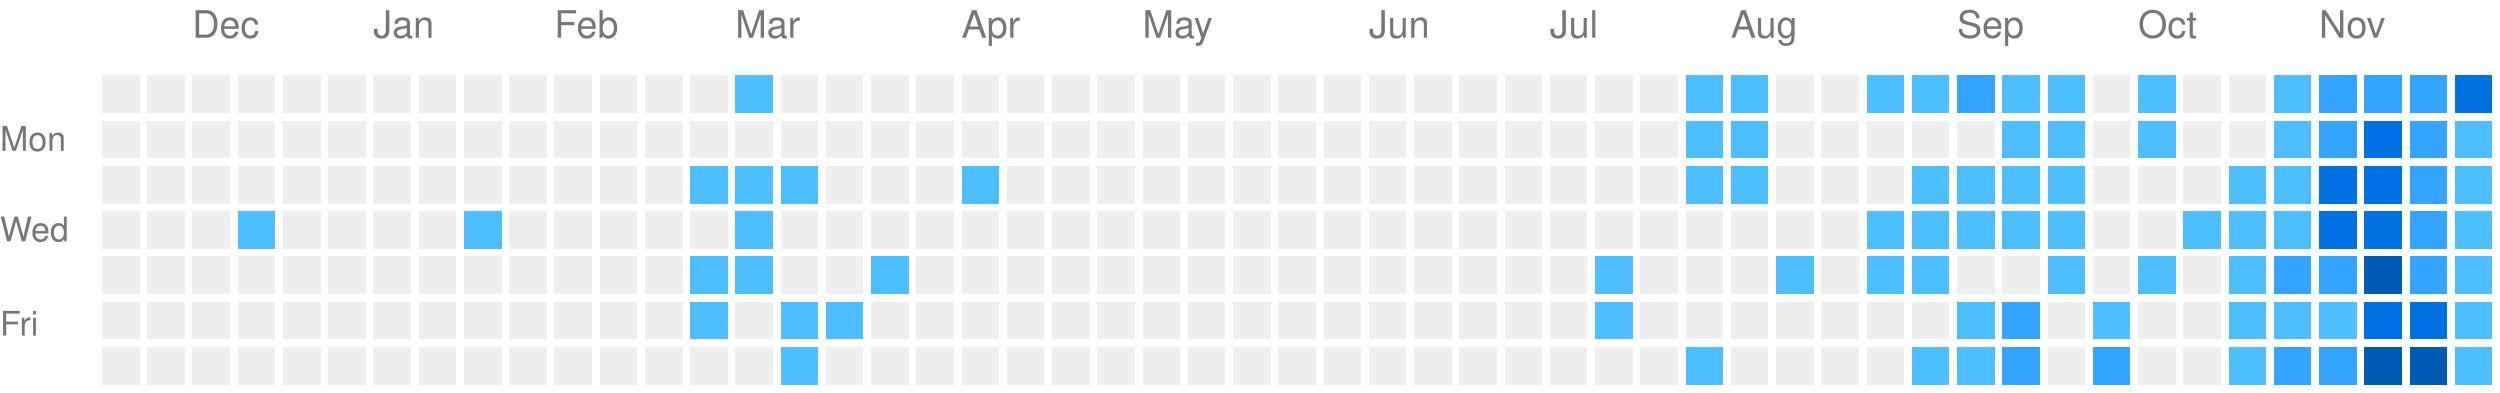
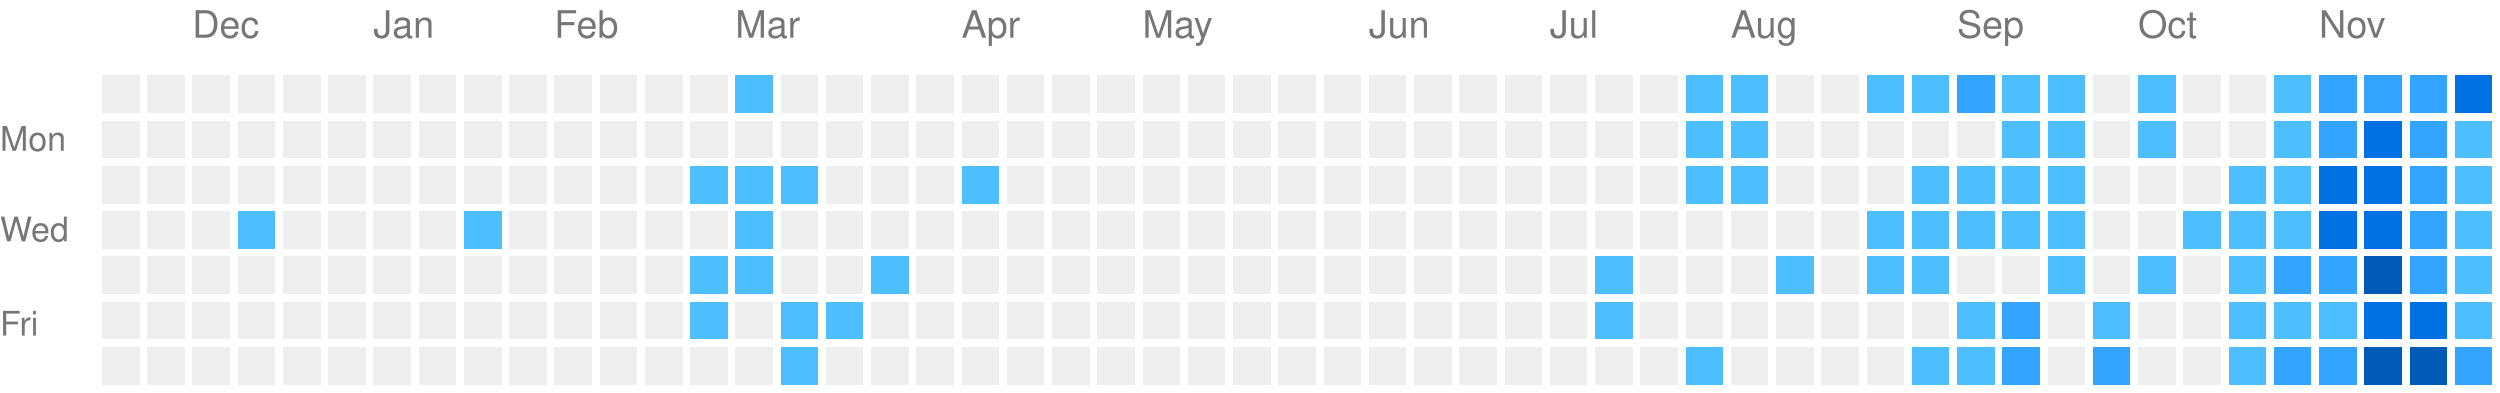
<svg xmlns="http://www.w3.org/2000/svg" viewBox="0 0 663 104" preserveAspectRatio="xMinYMid meet" version="1.1" width="663" height="104">
  <rect style="fill:#EEEEEE;shape-rendering:crispedges;" data-score="0" data-date="2025-11-23" x="27" y="20" width="10" height="10" />
  <rect style="fill:#EEEEEE;shape-rendering:crispedges;" data-score="0" data-date="2025-11-30" x="39" y="20" width="10" height="10" />
  <rect style="fill:#EEEEEE;shape-rendering:crispedges;" data-score="0" data-date="2025-12-07" x="51" y="20" width="10" height="10" />
  <rect style="fill:#EEEEEE;shape-rendering:crispedges;" data-score="0" data-date="2025-12-14" x="63" y="20" width="10" height="10" />
  <rect style="fill:#EEEEEE;shape-rendering:crispedges;" data-score="0" data-date="2025-12-21" x="75" y="20" width="10" height="10" />
  <rect style="fill:#EEEEEE;shape-rendering:crispedges;" data-score="0" data-date="2025-12-28" x="87" y="20" width="10" height="10" />
  <rect style="fill:#EEEEEE;shape-rendering:crispedges;" data-score="0" data-date="2026-01-04" x="99" y="20" width="10" height="10" />
  <rect style="fill:#EEEEEE;shape-rendering:crispedges;" data-score="0" data-date="2026-01-11" x="111" y="20" width="10" height="10" />
  <rect style="fill:#EEEEEE;shape-rendering:crispedges;" data-score="0" data-date="2026-01-18" x="123" y="20" width="10" height="10" />
  <rect style="fill:#EEEEEE;shape-rendering:crispedges;" data-score="0" data-date="2026-01-25" x="135" y="20" width="10" height="10" />
  <rect style="fill:#EEEEEE;shape-rendering:crispedges;" data-score="0" data-date="2026-02-01" x="147" y="20" width="10" height="10" />
  <rect style="fill:#EEEEEE;shape-rendering:crispedges;" data-score="0" data-date="2026-02-08" x="159" y="20" width="10" height="10" />
  <rect style="fill:#EEEEEE;shape-rendering:crispedges;" data-score="0" data-date="2026-02-15" x="171" y="20" width="10" height="10" />
  <rect style="fill:#EEEEEE;shape-rendering:crispedges;" data-score="0" data-date="2026-02-22" x="183" y="20" width="10" height="10" />
  <rect style="fill:#4dbeff;shape-rendering:crispedges;" data-score="1" data-date="2026-03-01" x="195" y="20" width="10" height="10" />
  <rect style="fill:#EEEEEE;shape-rendering:crispedges;" data-score="0" data-date="2026-03-08" x="207" y="20" width="10" height="10" />
  <rect style="fill:#EEEEEE;shape-rendering:crispedges;" data-score="0" data-date="2026-03-15" x="219" y="20" width="10" height="10" />
  <rect style="fill:#EEEEEE;shape-rendering:crispedges;" data-score="0" data-date="2026-03-22" x="231" y="20" width="10" height="10" />
  <rect style="fill:#EEEEEE;shape-rendering:crispedges;" data-score="0" data-date="2026-03-29" x="243" y="20" width="10" height="10" />
  <rect style="fill:#EEEEEE;shape-rendering:crispedges;" data-score="0" data-date="2026-04-05" x="255" y="20" width="10" height="10" />
  <rect style="fill:#EEEEEE;shape-rendering:crispedges;" data-score="0" data-date="2026-04-12" x="267" y="20" width="10" height="10" />
  <rect style="fill:#EEEEEE;shape-rendering:crispedges;" data-score="0" data-date="2026-04-19" x="279" y="20" width="10" height="10" />
  <rect style="fill:#EEEEEE;shape-rendering:crispedges;" data-score="0" data-date="2026-04-26" x="291" y="20" width="10" height="10" />
  <rect style="fill:#EEEEEE;shape-rendering:crispedges;" data-score="0" data-date="2026-05-03" x="303" y="20" width="10" height="10" />
  <rect style="fill:#EEEEEE;shape-rendering:crispedges;" data-score="0" data-date="2026-05-10" x="315" y="20" width="10" height="10" />
  <rect style="fill:#EEEEEE;shape-rendering:crispedges;" data-score="0" data-date="2026-05-17" x="327" y="20" width="10" height="10" />
  <rect style="fill:#EEEEEE;shape-rendering:crispedges;" data-score="0" data-date="2026-05-24" x="339" y="20" width="10" height="10" />
  <rect style="fill:#EEEEEE;shape-rendering:crispedges;" data-score="0" data-date="2026-05-31" x="351" y="20" width="10" height="10" />
  <rect style="fill:#EEEEEE;shape-rendering:crispedges;" data-score="0" data-date="2026-06-07" x="363" y="20" width="10" height="10" />
  <rect style="fill:#EEEEEE;shape-rendering:crispedges;" data-score="0" data-date="2026-06-14" x="375" y="20" width="10" height="10" />
  <rect style="fill:#EEEEEE;shape-rendering:crispedges;" data-score="0" data-date="2026-06-21" x="387" y="20" width="10" height="10" />
  <rect style="fill:#EEEEEE;shape-rendering:crispedges;" data-score="0" data-date="2026-06-28" x="399" y="20" width="10" height="10" />
  <rect style="fill:#EEEEEE;shape-rendering:crispedges;" data-score="0" data-date="2026-07-05" x="411" y="20" width="10" height="10" />
  <rect style="fill:#EEEEEE;shape-rendering:crispedges;" data-score="0" data-date="2026-07-12" x="423" y="20" width="10" height="10" />
  <rect style="fill:#EEEEEE;shape-rendering:crispedges;" data-score="0" data-date="2026-07-19" x="435" y="20" width="10" height="10" />
  <rect style="fill:#4dbeff;shape-rendering:crispedges;" data-score="1" data-date="2026-07-26" x="447" y="20" width="10" height="10" />
  <rect style="fill:#4dbeff;shape-rendering:crispedges;" data-score="1" data-date="2026-08-02" x="459" y="20" width="10" height="10" />
  <rect style="fill:#EEEEEE;shape-rendering:crispedges;" data-score="0" data-date="2026-08-09" x="471" y="20" width="10" height="10" />
  <rect style="fill:#EEEEEE;shape-rendering:crispedges;" data-score="0" data-date="2026-08-16" x="483" y="20" width="10" height="10" />
  <rect style="fill:#4dbeff;shape-rendering:crispedges;" data-score="1" data-date="2026-08-23" x="495" y="20" width="10" height="10" />
  <rect style="fill:#4dbeff;shape-rendering:crispedges;" data-score="1" data-date="2026-08-30" x="507" y="20" width="10" height="10" />
  <rect style="fill:#33a4ff;shape-rendering:crispedges;" data-score="2" data-date="2026-09-06" x="519" y="20" width="10" height="10" />
  <rect style="fill:#4dbeff;shape-rendering:crispedges;" data-score="1" data-date="2026-09-13" x="531" y="20" width="10" height="10" />
  <rect style="fill:#4dbeff;shape-rendering:crispedges;" data-score="1" data-date="2026-09-20" x="543" y="20" width="10" height="10" />
  <rect style="fill:#EEEEEE;shape-rendering:crispedges;" data-score="0" data-date="2026-09-27" x="555" y="20" width="10" height="10" />
  <rect style="fill:#4dbeff;shape-rendering:crispedges;" data-score="1" data-date="2026-10-04" x="567" y="20" width="10" height="10" />
  <rect style="fill:#EEEEEE;shape-rendering:crispedges;" data-score="0" data-date="2026-10-11" x="579" y="20" width="10" height="10" />
  <rect style="fill:#EEEEEE;shape-rendering:crispedges;" data-score="0" data-date="2026-10-18" x="591" y="20" width="10" height="10" />
  <rect style="fill:#4dbeff;shape-rendering:crispedges;" data-score="1" data-date="2026-10-25" x="603" y="20" width="10" height="10" />
  <rect style="fill:#33a4ff;shape-rendering:crispedges;" data-score="2" data-date="2026-11-01" x="615" y="20" width="10" height="10" />
  <rect style="fill:#33a4ff;shape-rendering:crispedges;" data-score="2" data-date="2026-11-08" x="627" y="20" width="10" height="10" />
  <rect style="fill:#33a4ff;shape-rendering:crispedges;" data-score="2" data-date="2026-11-15" x="639" y="20" width="10" height="10" />
  <rect style="fill:#0071e3;shape-rendering:crispedges;" data-score="3" data-date="2026-11-22" x="651" y="20" width="10" height="10" />
  <rect style="fill:#EEEEEE;shape-rendering:crispedges;" data-score="0" data-date="2025-11-24" x="27" y="32" width="10" height="10" />
  <rect style="fill:#EEEEEE;shape-rendering:crispedges;" data-score="0" data-date="2025-12-01" x="39" y="32" width="10" height="10" />
  <rect style="fill:#EEEEEE;shape-rendering:crispedges;" data-score="0" data-date="2025-12-08" x="51" y="32" width="10" height="10" />
  <rect style="fill:#EEEEEE;shape-rendering:crispedges;" data-score="0" data-date="2025-12-15" x="63" y="32" width="10" height="10" />
  <rect style="fill:#EEEEEE;shape-rendering:crispedges;" data-score="0" data-date="2025-12-22" x="75" y="32" width="10" height="10" />
  <rect style="fill:#EEEEEE;shape-rendering:crispedges;" data-score="0" data-date="2025-12-29" x="87" y="32" width="10" height="10" />
  <rect style="fill:#EEEEEE;shape-rendering:crispedges;" data-score="0" data-date="2026-01-05" x="99" y="32" width="10" height="10" />
  <rect style="fill:#EEEEEE;shape-rendering:crispedges;" data-score="0" data-date="2026-01-12" x="111" y="32" width="10" height="10" />
  <rect style="fill:#EEEEEE;shape-rendering:crispedges;" data-score="0" data-date="2026-01-19" x="123" y="32" width="10" height="10" />
  <rect style="fill:#EEEEEE;shape-rendering:crispedges;" data-score="0" data-date="2026-01-26" x="135" y="32" width="10" height="10" />
  <rect style="fill:#EEEEEE;shape-rendering:crispedges;" data-score="0" data-date="2026-02-02" x="147" y="32" width="10" height="10" />
  <rect style="fill:#EEEEEE;shape-rendering:crispedges;" data-score="0" data-date="2026-02-09" x="159" y="32" width="10" height="10" />
  <rect style="fill:#EEEEEE;shape-rendering:crispedges;" data-score="0" data-date="2026-02-16" x="171" y="32" width="10" height="10" />
  <rect style="fill:#EEEEEE;shape-rendering:crispedges;" data-score="0" data-date="2026-02-23" x="183" y="32" width="10" height="10" />
  <rect style="fill:#EEEEEE;shape-rendering:crispedges;" data-score="0" data-date="2026-03-02" x="195" y="32" width="10" height="10" />
  <rect style="fill:#EEEEEE;shape-rendering:crispedges;" data-score="0" data-date="2026-03-09" x="207" y="32" width="10" height="10" />
  <rect style="fill:#EEEEEE;shape-rendering:crispedges;" data-score="0" data-date="2026-03-16" x="219" y="32" width="10" height="10" />
  <rect style="fill:#EEEEEE;shape-rendering:crispedges;" data-score="0" data-date="2026-03-23" x="231" y="32" width="10" height="10" />
  <rect style="fill:#EEEEEE;shape-rendering:crispedges;" data-score="0" data-date="2026-03-30" x="243" y="32" width="10" height="10" />
  <rect style="fill:#EEEEEE;shape-rendering:crispedges;" data-score="0" data-date="2026-04-06" x="255" y="32" width="10" height="10" />
  <rect style="fill:#EEEEEE;shape-rendering:crispedges;" data-score="0" data-date="2026-04-13" x="267" y="32" width="10" height="10" />
  <rect style="fill:#EEEEEE;shape-rendering:crispedges;" data-score="0" data-date="2026-04-20" x="279" y="32" width="10" height="10" />
  <rect style="fill:#EEEEEE;shape-rendering:crispedges;" data-score="0" data-date="2026-04-27" x="291" y="32" width="10" height="10" />
  <rect style="fill:#EEEEEE;shape-rendering:crispedges;" data-score="0" data-date="2026-05-04" x="303" y="32" width="10" height="10" />
  <rect style="fill:#EEEEEE;shape-rendering:crispedges;" data-score="0" data-date="2026-05-11" x="315" y="32" width="10" height="10" />
  <rect style="fill:#EEEEEE;shape-rendering:crispedges;" data-score="0" data-date="2026-05-18" x="327" y="32" width="10" height="10" />
  <rect style="fill:#EEEEEE;shape-rendering:crispedges;" data-score="0" data-date="2026-05-25" x="339" y="32" width="10" height="10" />
  <rect style="fill:#EEEEEE;shape-rendering:crispedges;" data-score="0" data-date="2026-06-01" x="351" y="32" width="10" height="10" />
  <rect style="fill:#EEEEEE;shape-rendering:crispedges;" data-score="0" data-date="2026-06-08" x="363" y="32" width="10" height="10" />
  <rect style="fill:#EEEEEE;shape-rendering:crispedges;" data-score="0" data-date="2026-06-15" x="375" y="32" width="10" height="10" />
  <rect style="fill:#EEEEEE;shape-rendering:crispedges;" data-score="0" data-date="2026-06-22" x="387" y="32" width="10" height="10" />
  <rect style="fill:#EEEEEE;shape-rendering:crispedges;" data-score="0" data-date="2026-06-29" x="399" y="32" width="10" height="10" />
  <rect style="fill:#EEEEEE;shape-rendering:crispedges;" data-score="0" data-date="2026-07-06" x="411" y="32" width="10" height="10" />
  <rect style="fill:#EEEEEE;shape-rendering:crispedges;" data-score="0" data-date="2026-07-13" x="423" y="32" width="10" height="10" />
  <rect style="fill:#EEEEEE;shape-rendering:crispedges;" data-score="0" data-date="2026-07-20" x="435" y="32" width="10" height="10" />
  <rect style="fill:#4dbeff;shape-rendering:crispedges;" data-score="1" data-date="2026-07-27" x="447" y="32" width="10" height="10" />
  <rect style="fill:#4dbeff;shape-rendering:crispedges;" data-score="1" data-date="2026-08-03" x="459" y="32" width="10" height="10" />
  <rect style="fill:#EEEEEE;shape-rendering:crispedges;" data-score="0" data-date="2026-08-10" x="471" y="32" width="10" height="10" />
  <rect style="fill:#EEEEEE;shape-rendering:crispedges;" data-score="0" data-date="2026-08-17" x="483" y="32" width="10" height="10" />
  <rect style="fill:#EEEEEE;shape-rendering:crispedges;" data-score="0" data-date="2026-08-24" x="495" y="32" width="10" height="10" />
  <rect style="fill:#EEEEEE;shape-rendering:crispedges;" data-score="0" data-date="2026-08-31" x="507" y="32" width="10" height="10" />
  <rect style="fill:#EEEEEE;shape-rendering:crispedges;" data-score="0" data-date="2026-09-07" x="519" y="32" width="10" height="10" />
  <rect style="fill:#4dbeff;shape-rendering:crispedges;" data-score="1" data-date="2026-09-14" x="531" y="32" width="10" height="10" />
  <rect style="fill:#4dbeff;shape-rendering:crispedges;" data-score="1" data-date="2026-09-21" x="543" y="32" width="10" height="10" />
  <rect style="fill:#EEEEEE;shape-rendering:crispedges;" data-score="0" data-date="2026-09-28" x="555" y="32" width="10" height="10" />
  <rect style="fill:#4dbeff;shape-rendering:crispedges;" data-score="1" data-date="2026-10-05" x="567" y="32" width="10" height="10" />
  <rect style="fill:#EEEEEE;shape-rendering:crispedges;" data-score="0" data-date="2026-10-12" x="579" y="32" width="10" height="10" />
  <rect style="fill:#EEEEEE;shape-rendering:crispedges;" data-score="0" data-date="2026-10-19" x="591" y="32" width="10" height="10" />
  <rect style="fill:#4dbeff;shape-rendering:crispedges;" data-score="1" data-date="2026-10-26" x="603" y="32" width="10" height="10" />
  <rect style="fill:#33a4ff;shape-rendering:crispedges;" data-score="2" data-date="2026-11-02" x="615" y="32" width="10" height="10" />
  <rect style="fill:#0071e3;shape-rendering:crispedges;" data-score="3" data-date="2026-11-09" x="627" y="32" width="10" height="10" />
  <rect style="fill:#33a4ff;shape-rendering:crispedges;" data-score="2" data-date="2026-11-16" x="639" y="32" width="10" height="10" />
  <rect style="fill:#4dbeff;shape-rendering:crispedges;" data-score="1" data-date="2026-11-23" x="651" y="32" width="10" height="10" />
  <rect style="fill:#EEEEEE;shape-rendering:crispedges;" data-score="0" data-date="2025-11-25" x="27" y="44" width="10" height="10" />
  <rect style="fill:#EEEEEE;shape-rendering:crispedges;" data-score="0" data-date="2025-12-02" x="39" y="44" width="10" height="10" />
  <rect style="fill:#EEEEEE;shape-rendering:crispedges;" data-score="0" data-date="2025-12-09" x="51" y="44" width="10" height="10" />
  <rect style="fill:#EEEEEE;shape-rendering:crispedges;" data-score="0" data-date="2025-12-16" x="63" y="44" width="10" height="10" />
  <rect style="fill:#EEEEEE;shape-rendering:crispedges;" data-score="0" data-date="2025-12-23" x="75" y="44" width="10" height="10" />
  <rect style="fill:#EEEEEE;shape-rendering:crispedges;" data-score="0" data-date="2025-12-30" x="87" y="44" width="10" height="10" />
  <rect style="fill:#EEEEEE;shape-rendering:crispedges;" data-score="0" data-date="2026-01-06" x="99" y="44" width="10" height="10" />
  <rect style="fill:#EEEEEE;shape-rendering:crispedges;" data-score="0" data-date="2026-01-13" x="111" y="44" width="10" height="10" />
  <rect style="fill:#EEEEEE;shape-rendering:crispedges;" data-score="0" data-date="2026-01-20" x="123" y="44" width="10" height="10" />
  <rect style="fill:#EEEEEE;shape-rendering:crispedges;" data-score="0" data-date="2026-01-27" x="135" y="44" width="10" height="10" />
  <rect style="fill:#EEEEEE;shape-rendering:crispedges;" data-score="0" data-date="2026-02-03" x="147" y="44" width="10" height="10" />
  <rect style="fill:#EEEEEE;shape-rendering:crispedges;" data-score="0" data-date="2026-02-10" x="159" y="44" width="10" height="10" />
  <rect style="fill:#EEEEEE;shape-rendering:crispedges;" data-score="0" data-date="2026-02-17" x="171" y="44" width="10" height="10" />
  <rect style="fill:#4dbeff;shape-rendering:crispedges;" data-score="1" data-date="2026-02-24" x="183" y="44" width="10" height="10" />
  <rect style="fill:#4dbeff;shape-rendering:crispedges;" data-score="1" data-date="2026-03-03" x="195" y="44" width="10" height="10" />
  <rect style="fill:#4dbeff;shape-rendering:crispedges;" data-score="1" data-date="2026-03-10" x="207" y="44" width="10" height="10" />
  <rect style="fill:#EEEEEE;shape-rendering:crispedges;" data-score="0" data-date="2026-03-17" x="219" y="44" width="10" height="10" />
  <rect style="fill:#EEEEEE;shape-rendering:crispedges;" data-score="0" data-date="2026-03-24" x="231" y="44" width="10" height="10" />
  <rect style="fill:#EEEEEE;shape-rendering:crispedges;" data-score="0" data-date="2026-03-31" x="243" y="44" width="10" height="10" />
  <rect style="fill:#4dbeff;shape-rendering:crispedges;" data-score="1" data-date="2026-04-07" x="255" y="44" width="10" height="10" />
  <rect style="fill:#EEEEEE;shape-rendering:crispedges;" data-score="0" data-date="2026-04-14" x="267" y="44" width="10" height="10" />
  <rect style="fill:#EEEEEE;shape-rendering:crispedges;" data-score="0" data-date="2026-04-21" x="279" y="44" width="10" height="10" />
  <rect style="fill:#EEEEEE;shape-rendering:crispedges;" data-score="0" data-date="2026-04-28" x="291" y="44" width="10" height="10" />
  <rect style="fill:#EEEEEE;shape-rendering:crispedges;" data-score="0" data-date="2026-05-05" x="303" y="44" width="10" height="10" />
  <rect style="fill:#EEEEEE;shape-rendering:crispedges;" data-score="0" data-date="2026-05-12" x="315" y="44" width="10" height="10" />
  <rect style="fill:#EEEEEE;shape-rendering:crispedges;" data-score="0" data-date="2026-05-19" x="327" y="44" width="10" height="10" />
  <rect style="fill:#EEEEEE;shape-rendering:crispedges;" data-score="0" data-date="2026-05-26" x="339" y="44" width="10" height="10" />
  <rect style="fill:#EEEEEE;shape-rendering:crispedges;" data-score="0" data-date="2026-06-02" x="351" y="44" width="10" height="10" />
  <rect style="fill:#EEEEEE;shape-rendering:crispedges;" data-score="0" data-date="2026-06-09" x="363" y="44" width="10" height="10" />
  <rect style="fill:#EEEEEE;shape-rendering:crispedges;" data-score="0" data-date="2026-06-16" x="375" y="44" width="10" height="10" />
  <rect style="fill:#EEEEEE;shape-rendering:crispedges;" data-score="0" data-date="2026-06-23" x="387" y="44" width="10" height="10" />
  <rect style="fill:#EEEEEE;shape-rendering:crispedges;" data-score="0" data-date="2026-06-30" x="399" y="44" width="10" height="10" />
  <rect style="fill:#EEEEEE;shape-rendering:crispedges;" data-score="0" data-date="2026-07-07" x="411" y="44" width="10" height="10" />
  <rect style="fill:#EEEEEE;shape-rendering:crispedges;" data-score="0" data-date="2026-07-14" x="423" y="44" width="10" height="10" />
  <rect style="fill:#EEEEEE;shape-rendering:crispedges;" data-score="0" data-date="2026-07-21" x="435" y="44" width="10" height="10" />
  <rect style="fill:#4dbeff;shape-rendering:crispedges;" data-score="1" data-date="2026-07-28" x="447" y="44" width="10" height="10" />
  <rect style="fill:#4dbeff;shape-rendering:crispedges;" data-score="1" data-date="2026-08-04" x="459" y="44" width="10" height="10" />
  <rect style="fill:#EEEEEE;shape-rendering:crispedges;" data-score="0" data-date="2026-08-11" x="471" y="44" width="10" height="10" />
  <rect style="fill:#EEEEEE;shape-rendering:crispedges;" data-score="0" data-date="2026-08-18" x="483" y="44" width="10" height="10" />
  <rect style="fill:#EEEEEE;shape-rendering:crispedges;" data-score="0" data-date="2026-08-25" x="495" y="44" width="10" height="10" />
  <rect style="fill:#4dbeff;shape-rendering:crispedges;" data-score="1" data-date="2026-09-01" x="507" y="44" width="10" height="10" />
  <rect style="fill:#4dbeff;shape-rendering:crispedges;" data-score="1" data-date="2026-09-08" x="519" y="44" width="10" height="10" />
  <rect style="fill:#4dbeff;shape-rendering:crispedges;" data-score="1" data-date="2026-09-15" x="531" y="44" width="10" height="10" />
  <rect style="fill:#4dbeff;shape-rendering:crispedges;" data-score="1" data-date="2026-09-22" x="543" y="44" width="10" height="10" />
  <rect style="fill:#EEEEEE;shape-rendering:crispedges;" data-score="0" data-date="2026-09-29" x="555" y="44" width="10" height="10" />
  <rect style="fill:#EEEEEE;shape-rendering:crispedges;" data-score="0" data-date="2026-10-06" x="567" y="44" width="10" height="10" />
  <rect style="fill:#EEEEEE;shape-rendering:crispedges;" data-score="0" data-date="2026-10-13" x="579" y="44" width="10" height="10" />
  <rect style="fill:#4dbeff;shape-rendering:crispedges;" data-score="1" data-date="2026-10-20" x="591" y="44" width="10" height="10" />
  <rect style="fill:#4dbeff;shape-rendering:crispedges;" data-score="1" data-date="2026-10-27" x="603" y="44" width="10" height="10" />
  <rect style="fill:#0071e3;shape-rendering:crispedges;" data-score="3" data-date="2026-11-03" x="615" y="44" width="10" height="10" />
  <rect style="fill:#0071e3;shape-rendering:crispedges;" data-score="3" data-date="2026-11-10" x="627" y="44" width="10" height="10" />
  <rect style="fill:#33a4ff;shape-rendering:crispedges;" data-score="2" data-date="2026-11-17" x="639" y="44" width="10" height="10" />
  <rect style="fill:#4dbeff;shape-rendering:crispedges;" data-score="1" data-date="2026-11-24" x="651" y="44" width="10" height="10" />
  <rect style="fill:#EEEEEE;shape-rendering:crispedges;" data-score="0" data-date="2025-11-26" x="27" y="56" width="10" height="10" />
  <rect style="fill:#EEEEEE;shape-rendering:crispedges;" data-score="0" data-date="2025-12-03" x="39" y="56" width="10" height="10" />
  <rect style="fill:#EEEEEE;shape-rendering:crispedges;" data-score="0" data-date="2025-12-10" x="51" y="56" width="10" height="10" />
  <rect style="fill:#4dbeff;shape-rendering:crispedges;" data-score="1" data-date="2025-12-17" x="63" y="56" width="10" height="10" />
  <rect style="fill:#EEEEEE;shape-rendering:crispedges;" data-score="0" data-date="2025-12-24" x="75" y="56" width="10" height="10" />
  <rect style="fill:#EEEEEE;shape-rendering:crispedges;" data-score="0" data-date="2025-12-31" x="87" y="56" width="10" height="10" />
  <rect style="fill:#EEEEEE;shape-rendering:crispedges;" data-score="0" data-date="2026-01-07" x="99" y="56" width="10" height="10" />
  <rect style="fill:#EEEEEE;shape-rendering:crispedges;" data-score="0" data-date="2026-01-14" x="111" y="56" width="10" height="10" />
  <rect style="fill:#4dbeff;shape-rendering:crispedges;" data-score="1" data-date="2026-01-21" x="123" y="56" width="10" height="10" />
  <rect style="fill:#EEEEEE;shape-rendering:crispedges;" data-score="0" data-date="2026-01-28" x="135" y="56" width="10" height="10" />
  <rect style="fill:#EEEEEE;shape-rendering:crispedges;" data-score="0" data-date="2026-02-04" x="147" y="56" width="10" height="10" />
  <rect style="fill:#EEEEEE;shape-rendering:crispedges;" data-score="0" data-date="2026-02-11" x="159" y="56" width="10" height="10" />
  <rect style="fill:#EEEEEE;shape-rendering:crispedges;" data-score="0" data-date="2026-02-18" x="171" y="56" width="10" height="10" />
  <rect style="fill:#EEEEEE;shape-rendering:crispedges;" data-score="0" data-date="2026-02-25" x="183" y="56" width="10" height="10" />
  <rect style="fill:#4dbeff;shape-rendering:crispedges;" data-score="1" data-date="2026-03-04" x="195" y="56" width="10" height="10" />
  <rect style="fill:#EEEEEE;shape-rendering:crispedges;" data-score="0" data-date="2026-03-11" x="207" y="56" width="10" height="10" />
  <rect style="fill:#EEEEEE;shape-rendering:crispedges;" data-score="0" data-date="2026-03-18" x="219" y="56" width="10" height="10" />
  <rect style="fill:#EEEEEE;shape-rendering:crispedges;" data-score="0" data-date="2026-03-25" x="231" y="56" width="10" height="10" />
  <rect style="fill:#EEEEEE;shape-rendering:crispedges;" data-score="0" data-date="2026-04-01" x="243" y="56" width="10" height="10" />
  <rect style="fill:#EEEEEE;shape-rendering:crispedges;" data-score="0" data-date="2026-04-08" x="255" y="56" width="10" height="10" />
  <rect style="fill:#EEEEEE;shape-rendering:crispedges;" data-score="0" data-date="2026-04-15" x="267" y="56" width="10" height="10" />
  <rect style="fill:#EEEEEE;shape-rendering:crispedges;" data-score="0" data-date="2026-04-22" x="279" y="56" width="10" height="10" />
  <rect style="fill:#EEEEEE;shape-rendering:crispedges;" data-score="0" data-date="2026-04-29" x="291" y="56" width="10" height="10" />
  <rect style="fill:#EEEEEE;shape-rendering:crispedges;" data-score="0" data-date="2026-05-06" x="303" y="56" width="10" height="10" />
  <rect style="fill:#EEEEEE;shape-rendering:crispedges;" data-score="0" data-date="2026-05-13" x="315" y="56" width="10" height="10" />
  <rect style="fill:#EEEEEE;shape-rendering:crispedges;" data-score="0" data-date="2026-05-20" x="327" y="56" width="10" height="10" />
  <rect style="fill:#EEEEEE;shape-rendering:crispedges;" data-score="0" data-date="2026-05-27" x="339" y="56" width="10" height="10" />
  <rect style="fill:#EEEEEE;shape-rendering:crispedges;" data-score="0" data-date="2026-06-03" x="351" y="56" width="10" height="10" />
  <rect style="fill:#EEEEEE;shape-rendering:crispedges;" data-score="0" data-date="2026-06-10" x="363" y="56" width="10" height="10" />
  <rect style="fill:#EEEEEE;shape-rendering:crispedges;" data-score="0" data-date="2026-06-17" x="375" y="56" width="10" height="10" />
  <rect style="fill:#EEEEEE;shape-rendering:crispedges;" data-score="0" data-date="2026-06-24" x="387" y="56" width="10" height="10" />
  <rect style="fill:#EEEEEE;shape-rendering:crispedges;" data-score="0" data-date="2026-07-01" x="399" y="56" width="10" height="10" />
  <rect style="fill:#EEEEEE;shape-rendering:crispedges;" data-score="0" data-date="2026-07-08" x="411" y="56" width="10" height="10" />
  <rect style="fill:#EEEEEE;shape-rendering:crispedges;" data-score="0" data-date="2026-07-15" x="423" y="56" width="10" height="10" />
  <rect style="fill:#EEEEEE;shape-rendering:crispedges;" data-score="0" data-date="2026-07-22" x="435" y="56" width="10" height="10" />
  <rect style="fill:#EEEEEE;shape-rendering:crispedges;" data-score="0" data-date="2026-07-29" x="447" y="56" width="10" height="10" />
  <rect style="fill:#EEEEEE;shape-rendering:crispedges;" data-score="0" data-date="2026-08-05" x="459" y="56" width="10" height="10" />
  <rect style="fill:#EEEEEE;shape-rendering:crispedges;" data-score="0" data-date="2026-08-12" x="471" y="56" width="10" height="10" />
  <rect style="fill:#EEEEEE;shape-rendering:crispedges;" data-score="0" data-date="2026-08-19" x="483" y="56" width="10" height="10" />
  <rect style="fill:#4dbeff;shape-rendering:crispedges;" data-score="1" data-date="2026-08-26" x="495" y="56" width="10" height="10" />
  <rect style="fill:#4dbeff;shape-rendering:crispedges;" data-score="1" data-date="2026-09-02" x="507" y="56" width="10" height="10" />
  <rect style="fill:#4dbeff;shape-rendering:crispedges;" data-score="1" data-date="2026-09-09" x="519" y="56" width="10" height="10" />
  <rect style="fill:#4dbeff;shape-rendering:crispedges;" data-score="1" data-date="2026-09-16" x="531" y="56" width="10" height="10" />
  <rect style="fill:#4dbeff;shape-rendering:crispedges;" data-score="1" data-date="2026-09-23" x="543" y="56" width="10" height="10" />
  <rect style="fill:#EEEEEE;shape-rendering:crispedges;" data-score="0" data-date="2026-09-30" x="555" y="56" width="10" height="10" />
  <rect style="fill:#EEEEEE;shape-rendering:crispedges;" data-score="0" data-date="2026-10-07" x="567" y="56" width="10" height="10" />
  <rect style="fill:#4dbeff;shape-rendering:crispedges;" data-score="1" data-date="2026-10-14" x="579" y="56" width="10" height="10" />
  <rect style="fill:#4dbeff;shape-rendering:crispedges;" data-score="1" data-date="2026-10-21" x="591" y="56" width="10" height="10" />
  <rect style="fill:#4dbeff;shape-rendering:crispedges;" data-score="1" data-date="2026-10-28" x="603" y="56" width="10" height="10" />
  <rect style="fill:#0071e3;shape-rendering:crispedges;" data-score="3" data-date="2026-11-04" x="615" y="56" width="10" height="10" />
  <rect style="fill:#0071e3;shape-rendering:crispedges;" data-score="3" data-date="2026-11-11" x="627" y="56" width="10" height="10" />
  <rect style="fill:#33a4ff;shape-rendering:crispedges;" data-score="2" data-date="2026-11-18" x="639" y="56" width="10" height="10" />
  <rect style="fill:#4dbeff;shape-rendering:crispedges;" data-score="1" data-date="2026-11-25" x="651" y="56" width="10" height="10" />
  <rect style="fill:#EEEEEE;shape-rendering:crispedges;" data-score="0" data-date="2025-11-27" x="27" y="68" width="10" height="10" />
  <rect style="fill:#EEEEEE;shape-rendering:crispedges;" data-score="0" data-date="2025-12-04" x="39" y="68" width="10" height="10" />
  <rect style="fill:#EEEEEE;shape-rendering:crispedges;" data-score="0" data-date="2025-12-11" x="51" y="68" width="10" height="10" />
  <rect style="fill:#EEEEEE;shape-rendering:crispedges;" data-score="0" data-date="2025-12-18" x="63" y="68" width="10" height="10" />
  <rect style="fill:#EEEEEE;shape-rendering:crispedges;" data-score="0" data-date="2025-12-25" x="75" y="68" width="10" height="10" />
  <rect style="fill:#EEEEEE;shape-rendering:crispedges;" data-score="0" data-date="2026-01-01" x="87" y="68" width="10" height="10" />
  <rect style="fill:#EEEEEE;shape-rendering:crispedges;" data-score="0" data-date="2026-01-08" x="99" y="68" width="10" height="10" />
  <rect style="fill:#EEEEEE;shape-rendering:crispedges;" data-score="0" data-date="2026-01-15" x="111" y="68" width="10" height="10" />
  <rect style="fill:#EEEEEE;shape-rendering:crispedges;" data-score="0" data-date="2026-01-22" x="123" y="68" width="10" height="10" />
  <rect style="fill:#EEEEEE;shape-rendering:crispedges;" data-score="0" data-date="2026-01-29" x="135" y="68" width="10" height="10" />
  <rect style="fill:#EEEEEE;shape-rendering:crispedges;" data-score="0" data-date="2026-02-05" x="147" y="68" width="10" height="10" />
  <rect style="fill:#EEEEEE;shape-rendering:crispedges;" data-score="0" data-date="2026-02-12" x="159" y="68" width="10" height="10" />
  <rect style="fill:#EEEEEE;shape-rendering:crispedges;" data-score="0" data-date="2026-02-19" x="171" y="68" width="10" height="10" />
  <rect style="fill:#4dbeff;shape-rendering:crispedges;" data-score="1" data-date="2026-02-26" x="183" y="68" width="10" height="10" />
  <rect style="fill:#4dbeff;shape-rendering:crispedges;" data-score="1" data-date="2026-03-05" x="195" y="68" width="10" height="10" />
  <rect style="fill:#EEEEEE;shape-rendering:crispedges;" data-score="0" data-date="2026-03-12" x="207" y="68" width="10" height="10" />
  <rect style="fill:#EEEEEE;shape-rendering:crispedges;" data-score="0" data-date="2026-03-19" x="219" y="68" width="10" height="10" />
  <rect style="fill:#4dbeff;shape-rendering:crispedges;" data-score="1" data-date="2026-03-26" x="231" y="68" width="10" height="10" />
  <rect style="fill:#EEEEEE;shape-rendering:crispedges;" data-score="0" data-date="2026-04-02" x="243" y="68" width="10" height="10" />
  <rect style="fill:#EEEEEE;shape-rendering:crispedges;" data-score="0" data-date="2026-04-09" x="255" y="68" width="10" height="10" />
  <rect style="fill:#EEEEEE;shape-rendering:crispedges;" data-score="0" data-date="2026-04-16" x="267" y="68" width="10" height="10" />
  <rect style="fill:#EEEEEE;shape-rendering:crispedges;" data-score="0" data-date="2026-04-23" x="279" y="68" width="10" height="10" />
  <rect style="fill:#EEEEEE;shape-rendering:crispedges;" data-score="0" data-date="2026-04-30" x="291" y="68" width="10" height="10" />
  <rect style="fill:#EEEEEE;shape-rendering:crispedges;" data-score="0" data-date="2026-05-07" x="303" y="68" width="10" height="10" />
  <rect style="fill:#EEEEEE;shape-rendering:crispedges;" data-score="0" data-date="2026-05-14" x="315" y="68" width="10" height="10" />
  <rect style="fill:#EEEEEE;shape-rendering:crispedges;" data-score="0" data-date="2026-05-21" x="327" y="68" width="10" height="10" />
  <rect style="fill:#EEEEEE;shape-rendering:crispedges;" data-score="0" data-date="2026-05-28" x="339" y="68" width="10" height="10" />
  <rect style="fill:#EEEEEE;shape-rendering:crispedges;" data-score="0" data-date="2026-06-04" x="351" y="68" width="10" height="10" />
  <rect style="fill:#EEEEEE;shape-rendering:crispedges;" data-score="0" data-date="2026-06-11" x="363" y="68" width="10" height="10" />
  <rect style="fill:#EEEEEE;shape-rendering:crispedges;" data-score="0" data-date="2026-06-18" x="375" y="68" width="10" height="10" />
  <rect style="fill:#EEEEEE;shape-rendering:crispedges;" data-score="0" data-date="2026-06-25" x="387" y="68" width="10" height="10" />
  <rect style="fill:#EEEEEE;shape-rendering:crispedges;" data-score="0" data-date="2026-07-02" x="399" y="68" width="10" height="10" />
  <rect style="fill:#EEEEEE;shape-rendering:crispedges;" data-score="0" data-date="2026-07-09" x="411" y="68" width="10" height="10" />
  <rect style="fill:#4dbeff;shape-rendering:crispedges;" data-score="1" data-date="2026-07-16" x="423" y="68" width="10" height="10" />
  <rect style="fill:#EEEEEE;shape-rendering:crispedges;" data-score="0" data-date="2026-07-23" x="435" y="68" width="10" height="10" />
  <rect style="fill:#EEEEEE;shape-rendering:crispedges;" data-score="0" data-date="2026-07-30" x="447" y="68" width="10" height="10" />
  <rect style="fill:#EEEEEE;shape-rendering:crispedges;" data-score="0" data-date="2026-08-06" x="459" y="68" width="10" height="10" />
  <rect style="fill:#4dbeff;shape-rendering:crispedges;" data-score="1" data-date="2026-08-13" x="471" y="68" width="10" height="10" />
  <rect style="fill:#EEEEEE;shape-rendering:crispedges;" data-score="0" data-date="2026-08-20" x="483" y="68" width="10" height="10" />
  <rect style="fill:#4dbeff;shape-rendering:crispedges;" data-score="1" data-date="2026-08-27" x="495" y="68" width="10" height="10" />
  <rect style="fill:#4dbeff;shape-rendering:crispedges;" data-score="1" data-date="2026-09-03" x="507" y="68" width="10" height="10" />
  <rect style="fill:#EEEEEE;shape-rendering:crispedges;" data-score="0" data-date="2026-09-10" x="519" y="68" width="10" height="10" />
  <rect style="fill:#EEEEEE;shape-rendering:crispedges;" data-score="0" data-date="2026-09-17" x="531" y="68" width="10" height="10" />
  <rect style="fill:#4dbeff;shape-rendering:crispedges;" data-score="1" data-date="2026-09-24" x="543" y="68" width="10" height="10" />
  <rect style="fill:#EEEEEE;shape-rendering:crispedges;" data-score="0" data-date="2026-10-01" x="555" y="68" width="10" height="10" />
  <rect style="fill:#4dbeff;shape-rendering:crispedges;" data-score="1" data-date="2026-10-08" x="567" y="68" width="10" height="10" />
  <rect style="fill:#EEEEEE;shape-rendering:crispedges;" data-score="0" data-date="2026-10-15" x="579" y="68" width="10" height="10" />
  <rect style="fill:#4dbeff;shape-rendering:crispedges;" data-score="1" data-date="2026-10-22" x="591" y="68" width="10" height="10" />
  <rect style="fill:#33a4ff;shape-rendering:crispedges;" data-score="2" data-date="2026-10-29" x="603" y="68" width="10" height="10" />
  <rect style="fill:#33a4ff;shape-rendering:crispedges;" data-score="2" data-date="2026-11-05" x="615" y="68" width="10" height="10" />
  <rect style="fill:#005ab6;shape-rendering:crispedges;" data-score="4" data-date="2026-11-12" x="627" y="68" width="10" height="10" />
  <rect style="fill:#33a4ff;shape-rendering:crispedges;" data-score="2" data-date="2026-11-19" x="639" y="68" width="10" height="10" />
  <rect style="fill:#4dbeff;shape-rendering:crispedges;" data-score="1" data-date="2026-11-26" x="651" y="68" width="10" height="10" />
  <rect style="fill:#EEEEEE;shape-rendering:crispedges;" data-score="0" data-date="2025-11-28" x="27" y="80" width="10" height="10" />
  <rect style="fill:#EEEEEE;shape-rendering:crispedges;" data-score="0" data-date="2025-12-05" x="39" y="80" width="10" height="10" />
  <rect style="fill:#EEEEEE;shape-rendering:crispedges;" data-score="0" data-date="2025-12-12" x="51" y="80" width="10" height="10" />
  <rect style="fill:#EEEEEE;shape-rendering:crispedges;" data-score="0" data-date="2025-12-19" x="63" y="80" width="10" height="10" />
  <rect style="fill:#EEEEEE;shape-rendering:crispedges;" data-score="0" data-date="2025-12-26" x="75" y="80" width="10" height="10" />
  <rect style="fill:#EEEEEE;shape-rendering:crispedges;" data-score="0" data-date="2026-01-02" x="87" y="80" width="10" height="10" />
  <rect style="fill:#EEEEEE;shape-rendering:crispedges;" data-score="0" data-date="2026-01-09" x="99" y="80" width="10" height="10" />
  <rect style="fill:#EEEEEE;shape-rendering:crispedges;" data-score="0" data-date="2026-01-16" x="111" y="80" width="10" height="10" />
  <rect style="fill:#EEEEEE;shape-rendering:crispedges;" data-score="0" data-date="2026-01-23" x="123" y="80" width="10" height="10" />
  <rect style="fill:#EEEEEE;shape-rendering:crispedges;" data-score="0" data-date="2026-01-30" x="135" y="80" width="10" height="10" />
  <rect style="fill:#EEEEEE;shape-rendering:crispedges;" data-score="0" data-date="2026-02-06" x="147" y="80" width="10" height="10" />
  <rect style="fill:#EEEEEE;shape-rendering:crispedges;" data-score="0" data-date="2026-02-13" x="159" y="80" width="10" height="10" />
  <rect style="fill:#EEEEEE;shape-rendering:crispedges;" data-score="0" data-date="2026-02-20" x="171" y="80" width="10" height="10" />
  <rect style="fill:#4dbeff;shape-rendering:crispedges;" data-score="1" data-date="2026-02-27" x="183" y="80" width="10" height="10" />
  <rect style="fill:#EEEEEE;shape-rendering:crispedges;" data-score="0" data-date="2026-03-06" x="195" y="80" width="10" height="10" />
  <rect style="fill:#4dbeff;shape-rendering:crispedges;" data-score="1" data-date="2026-03-13" x="207" y="80" width="10" height="10" />
  <rect style="fill:#4dbeff;shape-rendering:crispedges;" data-score="1" data-date="2026-03-20" x="219" y="80" width="10" height="10" />
  <rect style="fill:#EEEEEE;shape-rendering:crispedges;" data-score="0" data-date="2026-03-27" x="231" y="80" width="10" height="10" />
  <rect style="fill:#EEEEEE;shape-rendering:crispedges;" data-score="0" data-date="2026-04-03" x="243" y="80" width="10" height="10" />
  <rect style="fill:#EEEEEE;shape-rendering:crispedges;" data-score="0" data-date="2026-04-10" x="255" y="80" width="10" height="10" />
  <rect style="fill:#EEEEEE;shape-rendering:crispedges;" data-score="0" data-date="2026-04-17" x="267" y="80" width="10" height="10" />
  <rect style="fill:#EEEEEE;shape-rendering:crispedges;" data-score="0" data-date="2026-04-24" x="279" y="80" width="10" height="10" />
  <rect style="fill:#EEEEEE;shape-rendering:crispedges;" data-score="0" data-date="2026-05-01" x="291" y="80" width="10" height="10" />
  <rect style="fill:#EEEEEE;shape-rendering:crispedges;" data-score="0" data-date="2026-05-08" x="303" y="80" width="10" height="10" />
  <rect style="fill:#EEEEEE;shape-rendering:crispedges;" data-score="0" data-date="2026-05-15" x="315" y="80" width="10" height="10" />
  <rect style="fill:#EEEEEE;shape-rendering:crispedges;" data-score="0" data-date="2026-05-22" x="327" y="80" width="10" height="10" />
  <rect style="fill:#EEEEEE;shape-rendering:crispedges;" data-score="0" data-date="2026-05-29" x="339" y="80" width="10" height="10" />
  <rect style="fill:#EEEEEE;shape-rendering:crispedges;" data-score="0" data-date="2026-06-05" x="351" y="80" width="10" height="10" />
  <rect style="fill:#EEEEEE;shape-rendering:crispedges;" data-score="0" data-date="2026-06-12" x="363" y="80" width="10" height="10" />
  <rect style="fill:#EEEEEE;shape-rendering:crispedges;" data-score="0" data-date="2026-06-19" x="375" y="80" width="10" height="10" />
  <rect style="fill:#EEEEEE;shape-rendering:crispedges;" data-score="0" data-date="2026-06-26" x="387" y="80" width="10" height="10" />
  <rect style="fill:#EEEEEE;shape-rendering:crispedges;" data-score="0" data-date="2026-07-03" x="399" y="80" width="10" height="10" />
  <rect style="fill:#EEEEEE;shape-rendering:crispedges;" data-score="0" data-date="2026-07-10" x="411" y="80" width="10" height="10" />
  <rect style="fill:#4dbeff;shape-rendering:crispedges;" data-score="1" data-date="2026-07-17" x="423" y="80" width="10" height="10" />
  <rect style="fill:#EEEEEE;shape-rendering:crispedges;" data-score="0" data-date="2026-07-24" x="435" y="80" width="10" height="10" />
  <rect style="fill:#EEEEEE;shape-rendering:crispedges;" data-score="0" data-date="2026-07-31" x="447" y="80" width="10" height="10" />
  <rect style="fill:#EEEEEE;shape-rendering:crispedges;" data-score="0" data-date="2026-08-07" x="459" y="80" width="10" height="10" />
  <rect style="fill:#EEEEEE;shape-rendering:crispedges;" data-score="0" data-date="2026-08-14" x="471" y="80" width="10" height="10" />
  <rect style="fill:#EEEEEE;shape-rendering:crispedges;" data-score="0" data-date="2026-08-21" x="483" y="80" width="10" height="10" />
  <rect style="fill:#EEEEEE;shape-rendering:crispedges;" data-score="0" data-date="2026-08-28" x="495" y="80" width="10" height="10" />
  <rect style="fill:#EEEEEE;shape-rendering:crispedges;" data-score="0" data-date="2026-09-04" x="507" y="80" width="10" height="10" />
  <rect style="fill:#4dbeff;shape-rendering:crispedges;" data-score="1" data-date="2026-09-11" x="519" y="80" width="10" height="10" />
  <rect style="fill:#33a4ff;shape-rendering:crispedges;" data-score="2" data-date="2026-09-18" x="531" y="80" width="10" height="10" />
  <rect style="fill:#EEEEEE;shape-rendering:crispedges;" data-score="0" data-date="2026-09-25" x="543" y="80" width="10" height="10" />
  <rect style="fill:#4dbeff;shape-rendering:crispedges;" data-score="1" data-date="2026-10-02" x="555" y="80" width="10" height="10" />
  <rect style="fill:#EEEEEE;shape-rendering:crispedges;" data-score="0" data-date="2026-10-09" x="567" y="80" width="10" height="10" />
  <rect style="fill:#EEEEEE;shape-rendering:crispedges;" data-score="0" data-date="2026-10-16" x="579" y="80" width="10" height="10" />
  <rect style="fill:#4dbeff;shape-rendering:crispedges;" data-score="1" data-date="2026-10-23" x="591" y="80" width="10" height="10" />
  <rect style="fill:#4dbeff;shape-rendering:crispedges;" data-score="1" data-date="2026-10-30" x="603" y="80" width="10" height="10" />
  <rect style="fill:#4dbeff;shape-rendering:crispedges;" data-score="1" data-date="2026-11-06" x="615" y="80" width="10" height="10" />
  <rect style="fill:#0071e3;shape-rendering:crispedges;" data-score="3" data-date="2026-11-13" x="627" y="80" width="10" height="10" />
  <rect style="fill:#0071e3;shape-rendering:crispedges;" data-score="3" data-date="2026-11-20" x="639" y="80" width="10" height="10" />
  <rect style="fill:#4dbeff;shape-rendering:crispedges;" data-score="1" data-date="2026-11-27" x="651" y="80" width="10" height="10" />
  <rect style="fill:#EEEEEE;shape-rendering:crispedges;" data-score="0" data-date="2025-11-29" x="27" y="92" width="10" height="10" />
  <rect style="fill:#EEEEEE;shape-rendering:crispedges;" data-score="0" data-date="2025-12-06" x="39" y="92" width="10" height="10" />
  <rect style="fill:#EEEEEE;shape-rendering:crispedges;" data-score="0" data-date="2025-12-13" x="51" y="92" width="10" height="10" />
  <rect style="fill:#EEEEEE;shape-rendering:crispedges;" data-score="0" data-date="2025-12-20" x="63" y="92" width="10" height="10" />
  <rect style="fill:#EEEEEE;shape-rendering:crispedges;" data-score="0" data-date="2025-12-27" x="75" y="92" width="10" height="10" />
  <rect style="fill:#EEEEEE;shape-rendering:crispedges;" data-score="0" data-date="2026-01-03" x="87" y="92" width="10" height="10" />
  <rect style="fill:#EEEEEE;shape-rendering:crispedges;" data-score="0" data-date="2026-01-10" x="99" y="92" width="10" height="10" />
  <rect style="fill:#EEEEEE;shape-rendering:crispedges;" data-score="0" data-date="2026-01-17" x="111" y="92" width="10" height="10" />
  <rect style="fill:#EEEEEE;shape-rendering:crispedges;" data-score="0" data-date="2026-01-24" x="123" y="92" width="10" height="10" />
  <rect style="fill:#EEEEEE;shape-rendering:crispedges;" data-score="0" data-date="2026-01-31" x="135" y="92" width="10" height="10" />
  <rect style="fill:#EEEEEE;shape-rendering:crispedges;" data-score="0" data-date="2026-02-07" x="147" y="92" width="10" height="10" />
  <rect style="fill:#EEEEEE;shape-rendering:crispedges;" data-score="0" data-date="2026-02-14" x="159" y="92" width="10" height="10" />
  <rect style="fill:#EEEEEE;shape-rendering:crispedges;" data-score="0" data-date="2026-02-21" x="171" y="92" width="10" height="10" />
  <rect style="fill:#EEEEEE;shape-rendering:crispedges;" data-score="0" data-date="2026-02-28" x="183" y="92" width="10" height="10" />
  <rect style="fill:#EEEEEE;shape-rendering:crispedges;" data-score="0" data-date="2026-03-07" x="195" y="92" width="10" height="10" />
  <rect style="fill:#4dbeff;shape-rendering:crispedges;" data-score="1" data-date="2026-03-14" x="207" y="92" width="10" height="10" />
  <rect style="fill:#EEEEEE;shape-rendering:crispedges;" data-score="0" data-date="2026-03-21" x="219" y="92" width="10" height="10" />
  <rect style="fill:#EEEEEE;shape-rendering:crispedges;" data-score="0" data-date="2026-03-28" x="231" y="92" width="10" height="10" />
  <rect style="fill:#EEEEEE;shape-rendering:crispedges;" data-score="0" data-date="2026-04-04" x="243" y="92" width="10" height="10" />
  <rect style="fill:#EEEEEE;shape-rendering:crispedges;" data-score="0" data-date="2026-04-11" x="255" y="92" width="10" height="10" />
  <rect style="fill:#EEEEEE;shape-rendering:crispedges;" data-score="0" data-date="2026-04-18" x="267" y="92" width="10" height="10" />
  <rect style="fill:#EEEEEE;shape-rendering:crispedges;" data-score="0" data-date="2026-04-25" x="279" y="92" width="10" height="10" />
  <rect style="fill:#EEEEEE;shape-rendering:crispedges;" data-score="0" data-date="2026-05-02" x="291" y="92" width="10" height="10" />
  <rect style="fill:#EEEEEE;shape-rendering:crispedges;" data-score="0" data-date="2026-05-09" x="303" y="92" width="10" height="10" />
  <rect style="fill:#EEEEEE;shape-rendering:crispedges;" data-score="0" data-date="2026-05-16" x="315" y="92" width="10" height="10" />
  <rect style="fill:#EEEEEE;shape-rendering:crispedges;" data-score="0" data-date="2026-05-23" x="327" y="92" width="10" height="10" />
  <rect style="fill:#EEEEEE;shape-rendering:crispedges;" data-score="0" data-date="2026-05-30" x="339" y="92" width="10" height="10" />
  <rect style="fill:#EEEEEE;shape-rendering:crispedges;" data-score="0" data-date="2026-06-06" x="351" y="92" width="10" height="10" />
  <rect style="fill:#EEEEEE;shape-rendering:crispedges;" data-score="0" data-date="2026-06-13" x="363" y="92" width="10" height="10" />
  <rect style="fill:#EEEEEE;shape-rendering:crispedges;" data-score="0" data-date="2026-06-20" x="375" y="92" width="10" height="10" />
  <rect style="fill:#EEEEEE;shape-rendering:crispedges;" data-score="0" data-date="2026-06-27" x="387" y="92" width="10" height="10" />
  <rect style="fill:#EEEEEE;shape-rendering:crispedges;" data-score="0" data-date="2026-07-04" x="399" y="92" width="10" height="10" />
  <rect style="fill:#EEEEEE;shape-rendering:crispedges;" data-score="0" data-date="2026-07-11" x="411" y="92" width="10" height="10" />
  <rect style="fill:#EEEEEE;shape-rendering:crispedges;" data-score="0" data-date="2026-07-18" x="423" y="92" width="10" height="10" />
  <rect style="fill:#EEEEEE;shape-rendering:crispedges;" data-score="0" data-date="2026-07-25" x="435" y="92" width="10" height="10" />
  <rect style="fill:#4dbeff;shape-rendering:crispedges;" data-score="1" data-date="2026-08-01" x="447" y="92" width="10" height="10" />
  <rect style="fill:#EEEEEE;shape-rendering:crispedges;" data-score="0" data-date="2026-08-08" x="459" y="92" width="10" height="10" />
  <rect style="fill:#EEEEEE;shape-rendering:crispedges;" data-score="0" data-date="2026-08-15" x="471" y="92" width="10" height="10" />
  <rect style="fill:#EEEEEE;shape-rendering:crispedges;" data-score="0" data-date="2026-08-22" x="483" y="92" width="10" height="10" />
  <rect style="fill:#EEEEEE;shape-rendering:crispedges;" data-score="0" data-date="2026-08-29" x="495" y="92" width="10" height="10" />
  <rect style="fill:#4dbeff;shape-rendering:crispedges;" data-score="1" data-date="2026-09-05" x="507" y="92" width="10" height="10" />
  <rect style="fill:#4dbeff;shape-rendering:crispedges;" data-score="1" data-date="2026-09-12" x="519" y="92" width="10" height="10" />
  <rect style="fill:#33a4ff;shape-rendering:crispedges;" data-score="2" data-date="2026-09-19" x="531" y="92" width="10" height="10" />
  <rect style="fill:#EEEEEE;shape-rendering:crispedges;" data-score="0" data-date="2026-09-26" x="543" y="92" width="10" height="10" />
  <rect style="fill:#33a4ff;shape-rendering:crispedges;" data-score="2" data-date="2026-10-03" x="555" y="92" width="10" height="10" />
  <rect style="fill:#EEEEEE;shape-rendering:crispedges;" data-score="0" data-date="2026-10-10" x="567" y="92" width="10" height="10" />
  <rect style="fill:#EEEEEE;shape-rendering:crispedges;" data-score="0" data-date="2026-10-17" x="579" y="92" width="10" height="10" />
  <rect style="fill:#4dbeff;shape-rendering:crispedges;" data-score="1" data-date="2026-10-24" x="591" y="92" width="10" height="10" />
  <rect style="fill:#33a4ff;shape-rendering:crispedges;" data-score="2" data-date="2026-10-31" x="603" y="92" width="10" height="10" />
  <rect style="fill:#33a4ff;shape-rendering:crispedges;" data-score="2" data-date="2026-11-07" x="615" y="92" width="10" height="10" />
  <rect style="fill:#005ab6;shape-rendering:crispedges;" data-score="4" data-date="2026-11-14" x="627" y="92" width="10" height="10" />
  <rect style="fill:#005ab6;shape-rendering:crispedges;" data-score="4" data-date="2026-11-21" x="639" y="92" width="10" height="10" />
-   <rect style="fill:#4dbeff;shape-rendering:crispedges;" data-score="1" data-date="2026-11-28" x="651" y="92" width="10" height="10" />
+   <rect style="fill:#33a4ff;shape-rendering:crispedges;" data-score="2" data-date="2026-11-28" x="651" y="92" width="10" height="10" />
  <text style="fill:#767676;text-anchor:start;text-align:center;font-family:-apple-system, BlinkMacSystemFont, 'Segoe UI', Helvetica, Arial, sans-serif, 'Apple Color Emoji', 'Segoe UI Emoji', 'Segoe UI Symbol';white-space:nowrap;font-size:9px;display:none;" x="0" y="28">Sun</text>
  <text style="fill:#767676;text-anchor:start;text-align:center;font-family:-apple-system, BlinkMacSystemFont, 'Segoe UI', Helvetica, Arial, sans-serif, 'Apple Color Emoji', 'Segoe UI Emoji', 'Segoe UI Symbol';white-space:nowrap;font-size:9px;" x="0" y="40">Mon</text>
  <text style="fill:#767676;text-anchor:start;text-align:center;font-family:-apple-system, BlinkMacSystemFont, 'Segoe UI', Helvetica, Arial, sans-serif, 'Apple Color Emoji', 'Segoe UI Emoji', 'Segoe UI Symbol';white-space:nowrap;font-size:9px;display:none;" x="0" y="52">Tue</text>
  <text style="fill:#767676;text-anchor:start;text-align:center;font-family:-apple-system, BlinkMacSystemFont, 'Segoe UI', Helvetica, Arial, sans-serif, 'Apple Color Emoji', 'Segoe UI Emoji', 'Segoe UI Symbol';white-space:nowrap;font-size:9px;" x="0" y="64">Wed</text>
  <text style="fill:#767676;text-anchor:start;text-align:center;font-family:-apple-system, BlinkMacSystemFont, 'Segoe UI', Helvetica, Arial, sans-serif, 'Apple Color Emoji', 'Segoe UI Emoji', 'Segoe UI Symbol';white-space:nowrap;font-size:9px;display:none;" x="0" y="77">Thu</text>
  <text style="fill:#767676;text-anchor:start;text-align:center;font-family:-apple-system, BlinkMacSystemFont, 'Segoe UI', Helvetica, Arial, sans-serif, 'Apple Color Emoji', 'Segoe UI Emoji', 'Segoe UI Symbol';white-space:nowrap;font-size:9px;" x="0" y="89">Fri</text>
  <text style="fill:#767676;text-anchor:start;text-align:center;font-family:-apple-system, BlinkMacSystemFont, 'Segoe UI', Helvetica, Arial, sans-serif, 'Apple Color Emoji', 'Segoe UI Emoji', 'Segoe UI Symbol';white-space:nowrap;font-size:9px;display:none;" x="0" y="101">Sat</text>
  <text style="fill:#767676;text-anchor:start;text-align:center;font-family:-apple-system, BlinkMacSystemFont, 'Segoe UI', Helvetica, Arial, sans-serif, 'Apple Color Emoji', 'Segoe UI Emoji', 'Segoe UI Symbol';white-space:nowrap;font-size:10px;" x="51" y="10">Dec</text>
  <text style="fill:#767676;text-anchor:start;text-align:center;font-family:-apple-system, BlinkMacSystemFont, 'Segoe UI', Helvetica, Arial, sans-serif, 'Apple Color Emoji', 'Segoe UI Emoji', 'Segoe UI Symbol';white-space:nowrap;font-size:10px;" x="99" y="10">Jan</text>
  <text style="fill:#767676;text-anchor:start;text-align:center;font-family:-apple-system, BlinkMacSystemFont, 'Segoe UI', Helvetica, Arial, sans-serif, 'Apple Color Emoji', 'Segoe UI Emoji', 'Segoe UI Symbol';white-space:nowrap;font-size:10px;" x="147" y="10">Feb</text>
  <text style="fill:#767676;text-anchor:start;text-align:center;font-family:-apple-system, BlinkMacSystemFont, 'Segoe UI', Helvetica, Arial, sans-serif, 'Apple Color Emoji', 'Segoe UI Emoji', 'Segoe UI Symbol';white-space:nowrap;font-size:10px;" x="195" y="10">Mar</text>
  <text style="fill:#767676;text-anchor:start;text-align:center;font-family:-apple-system, BlinkMacSystemFont, 'Segoe UI', Helvetica, Arial, sans-serif, 'Apple Color Emoji', 'Segoe UI Emoji', 'Segoe UI Symbol';white-space:nowrap;font-size:10px;" x="255" y="10">Apr</text>
  <text style="fill:#767676;text-anchor:start;text-align:center;font-family:-apple-system, BlinkMacSystemFont, 'Segoe UI', Helvetica, Arial, sans-serif, 'Apple Color Emoji', 'Segoe UI Emoji', 'Segoe UI Symbol';white-space:nowrap;font-size:10px;" x="303" y="10">May</text>
  <text style="fill:#767676;text-anchor:start;text-align:center;font-family:-apple-system, BlinkMacSystemFont, 'Segoe UI', Helvetica, Arial, sans-serif, 'Apple Color Emoji', 'Segoe UI Emoji', 'Segoe UI Symbol';white-space:nowrap;font-size:10px;" x="363" y="10">Jun</text>
  <text style="fill:#767676;text-anchor:start;text-align:center;font-family:-apple-system, BlinkMacSystemFont, 'Segoe UI', Helvetica, Arial, sans-serif, 'Apple Color Emoji', 'Segoe UI Emoji', 'Segoe UI Symbol';white-space:nowrap;font-size:10px;" x="411" y="10">Jul</text>
  <text style="fill:#767676;text-anchor:start;text-align:center;font-family:-apple-system, BlinkMacSystemFont, 'Segoe UI', Helvetica, Arial, sans-serif, 'Apple Color Emoji', 'Segoe UI Emoji', 'Segoe UI Symbol';white-space:nowrap;font-size:10px;" x="459" y="10">Aug</text>
  <text style="fill:#767676;text-anchor:start;text-align:center;font-family:-apple-system, BlinkMacSystemFont, 'Segoe UI', Helvetica, Arial, sans-serif, 'Apple Color Emoji', 'Segoe UI Emoji', 'Segoe UI Symbol';white-space:nowrap;font-size:10px;" x="519" y="10">Sep</text>
  <text style="fill:#767676;text-anchor:start;text-align:center;font-family:-apple-system, BlinkMacSystemFont, 'Segoe UI', Helvetica, Arial, sans-serif, 'Apple Color Emoji', 'Segoe UI Emoji', 'Segoe UI Symbol';white-space:nowrap;font-size:10px;" x="567" y="10">Oct</text>
  <text style="fill:#767676;text-anchor:start;text-align:center;font-family:-apple-system, BlinkMacSystemFont, 'Segoe UI', Helvetica, Arial, sans-serif, 'Apple Color Emoji', 'Segoe UI Emoji', 'Segoe UI Symbol';white-space:nowrap;font-size:10px;" x="615" y="10">Nov</text>
</svg>
